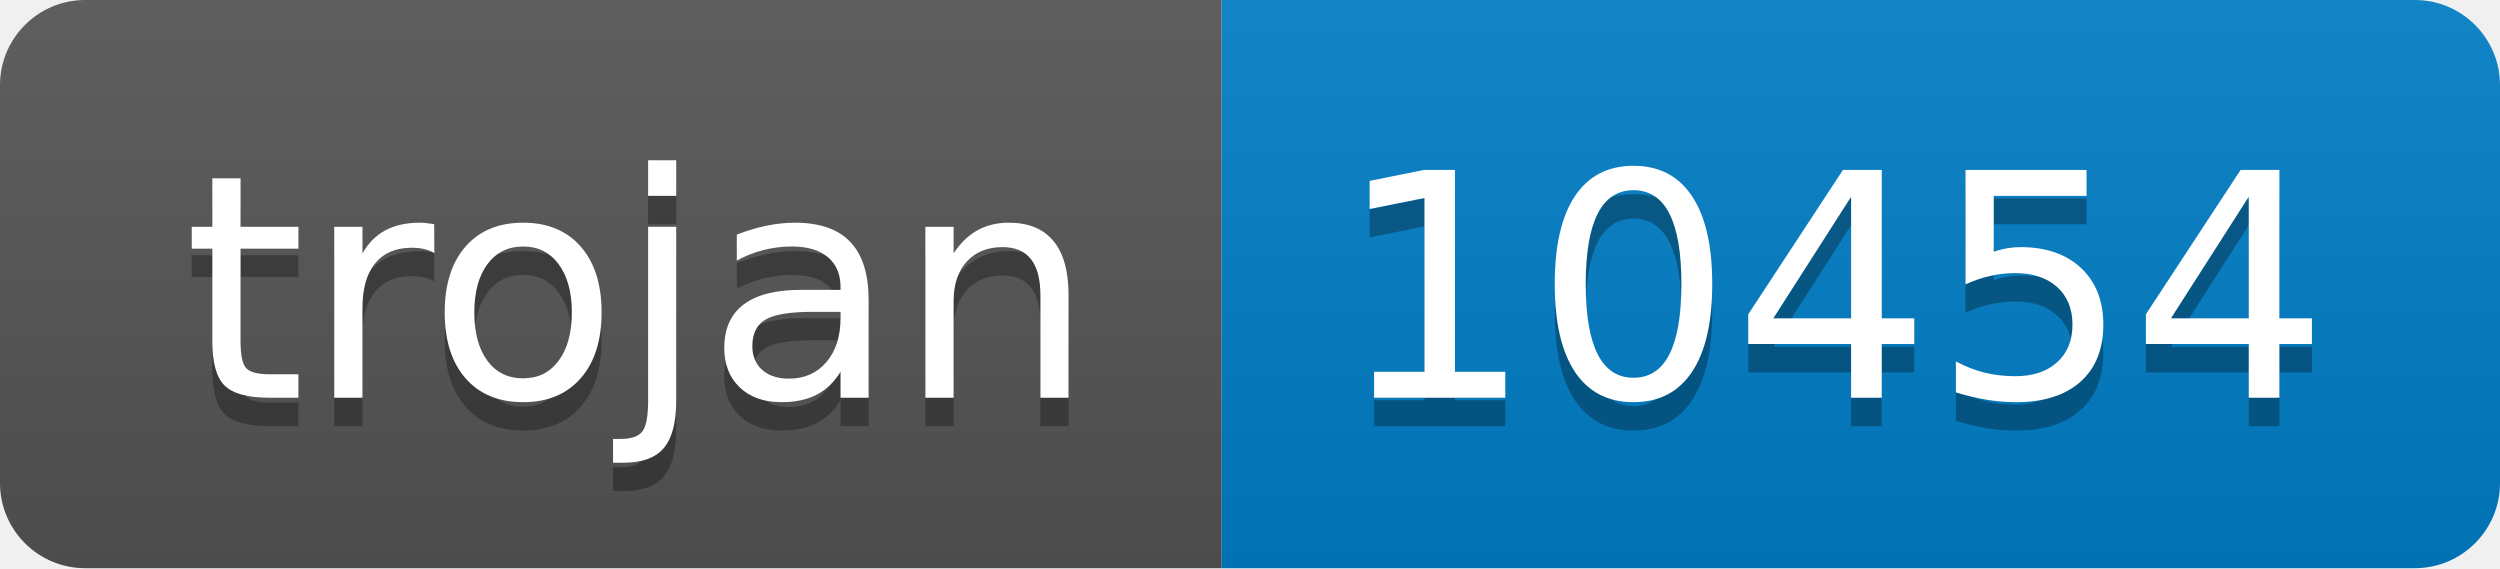
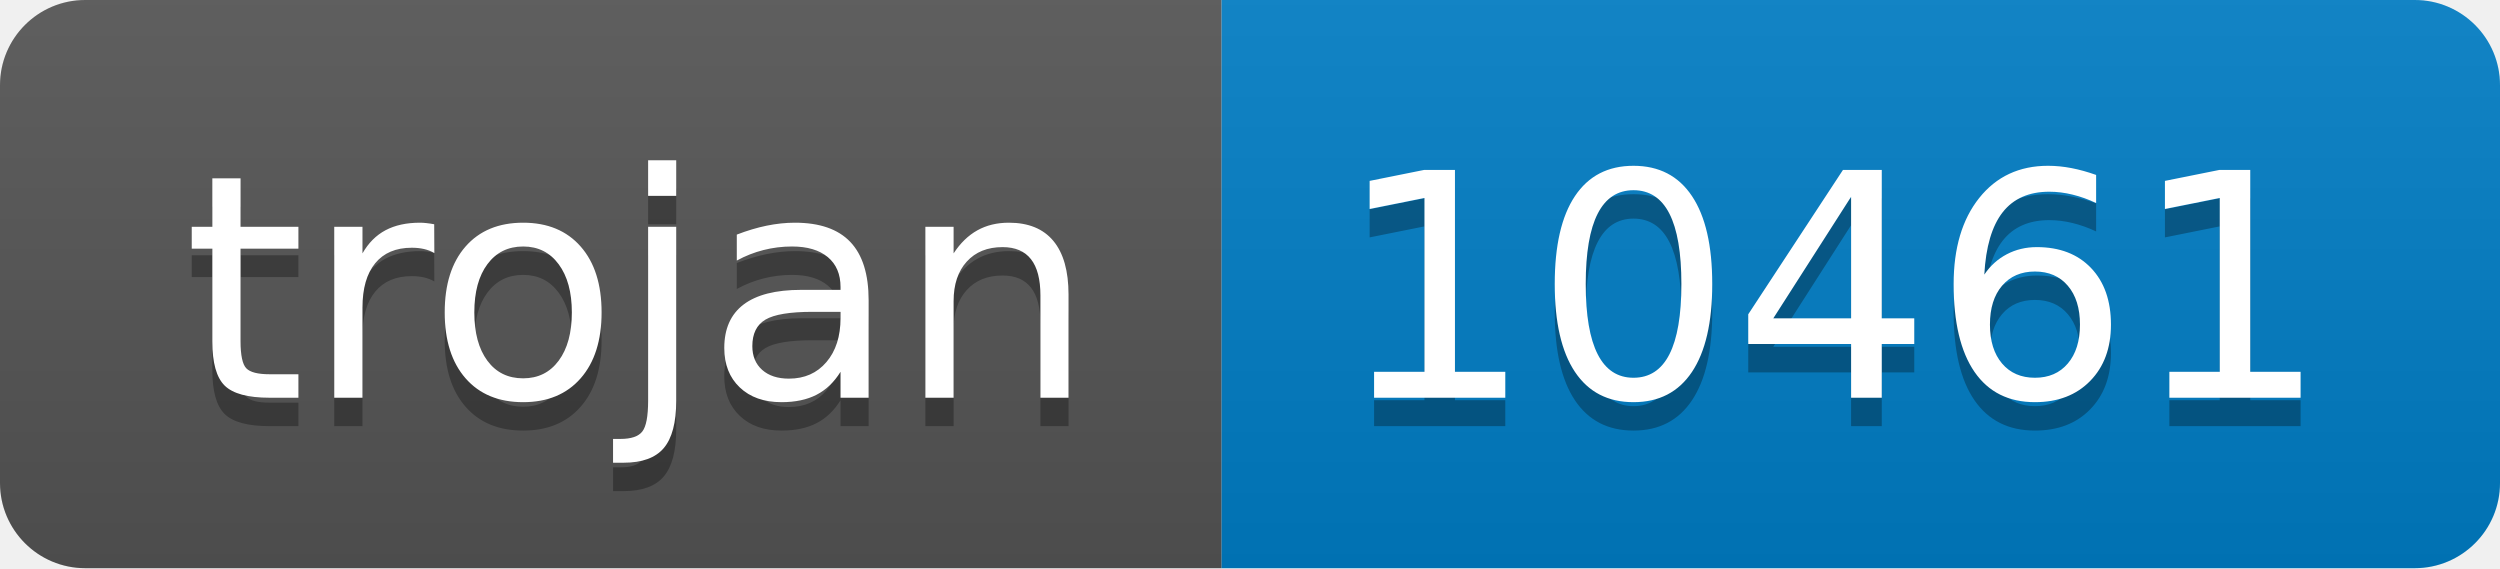
- <svg xmlns="http://www.w3.org/2000/svg" width="88" height="20" role="img" aria-label="trojan: 10454">
+ <svg xmlns="http://www.w3.org/2000/svg" width="88" height="20" role="img" aria-label="trojan: 10461">
  <linearGradient id="s" x2="0" y2="100%">
    <stop offset="0" stop-color="#bbb" stop-opacity=".1" />
    <stop offset="1" stop-opacity=".1" />
  </linearGradient>
  <clipPath id="r">
    <rect width="88" height="20" rx="3" fill="#fff" />
  </clipPath>
  <g clip-path="url(#r)">
    <rect width="43" height="20" fill="#555" />
    <rect x="43" width="45" height="20" fill="#007ec6" />
    <rect width="88" height="20" fill="url(#s)" />
  </g>
  <g fill="#fff" text-anchor="middle" font-family="Verdana,Geneva,DejaVu Sans,sans-serif" text-rendering="geometricPrecision" font-size="110">
    <text aria-hidden="true" x="225" y="150" fill="#010101" fill-opacity=".3" transform="scale(.1)" textLength="330">trojan</text>
    <text x="225" y="140" transform="scale(.1)" fill="#fff" textLength="330">trojan</text>
-     <text aria-hidden="true" x="645" y="150" fill="#010101" fill-opacity=".3" transform="scale(.1)" textLength="350">10454</text>
-     <text x="645" y="140" transform="scale(.1)" fill="#fff" textLength="350">10454</text>
+     <text aria-hidden="true" x="645" y="150" fill="#010101" fill-opacity=".3" transform="scale(.1)" textLength="350">10461</text>
+     <text x="645" y="140" transform="scale(.1)" fill="#fff" textLength="350">10461</text>
  </g>
</svg>
